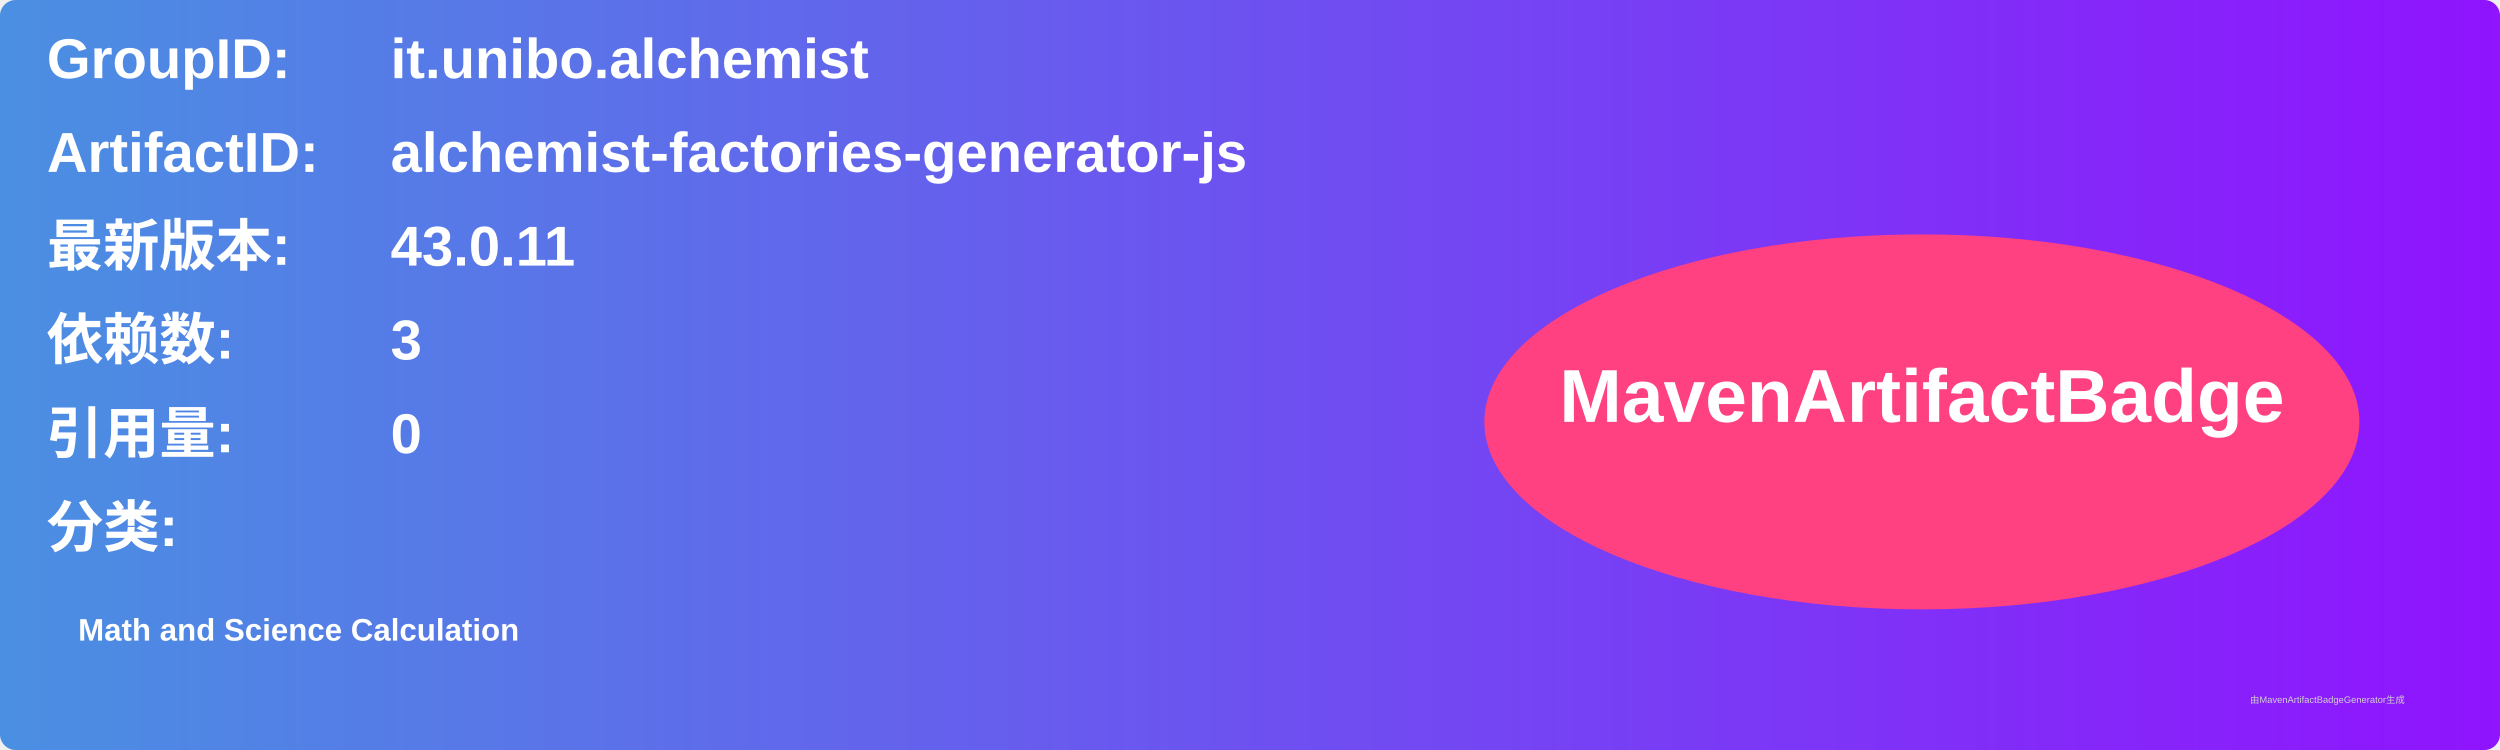
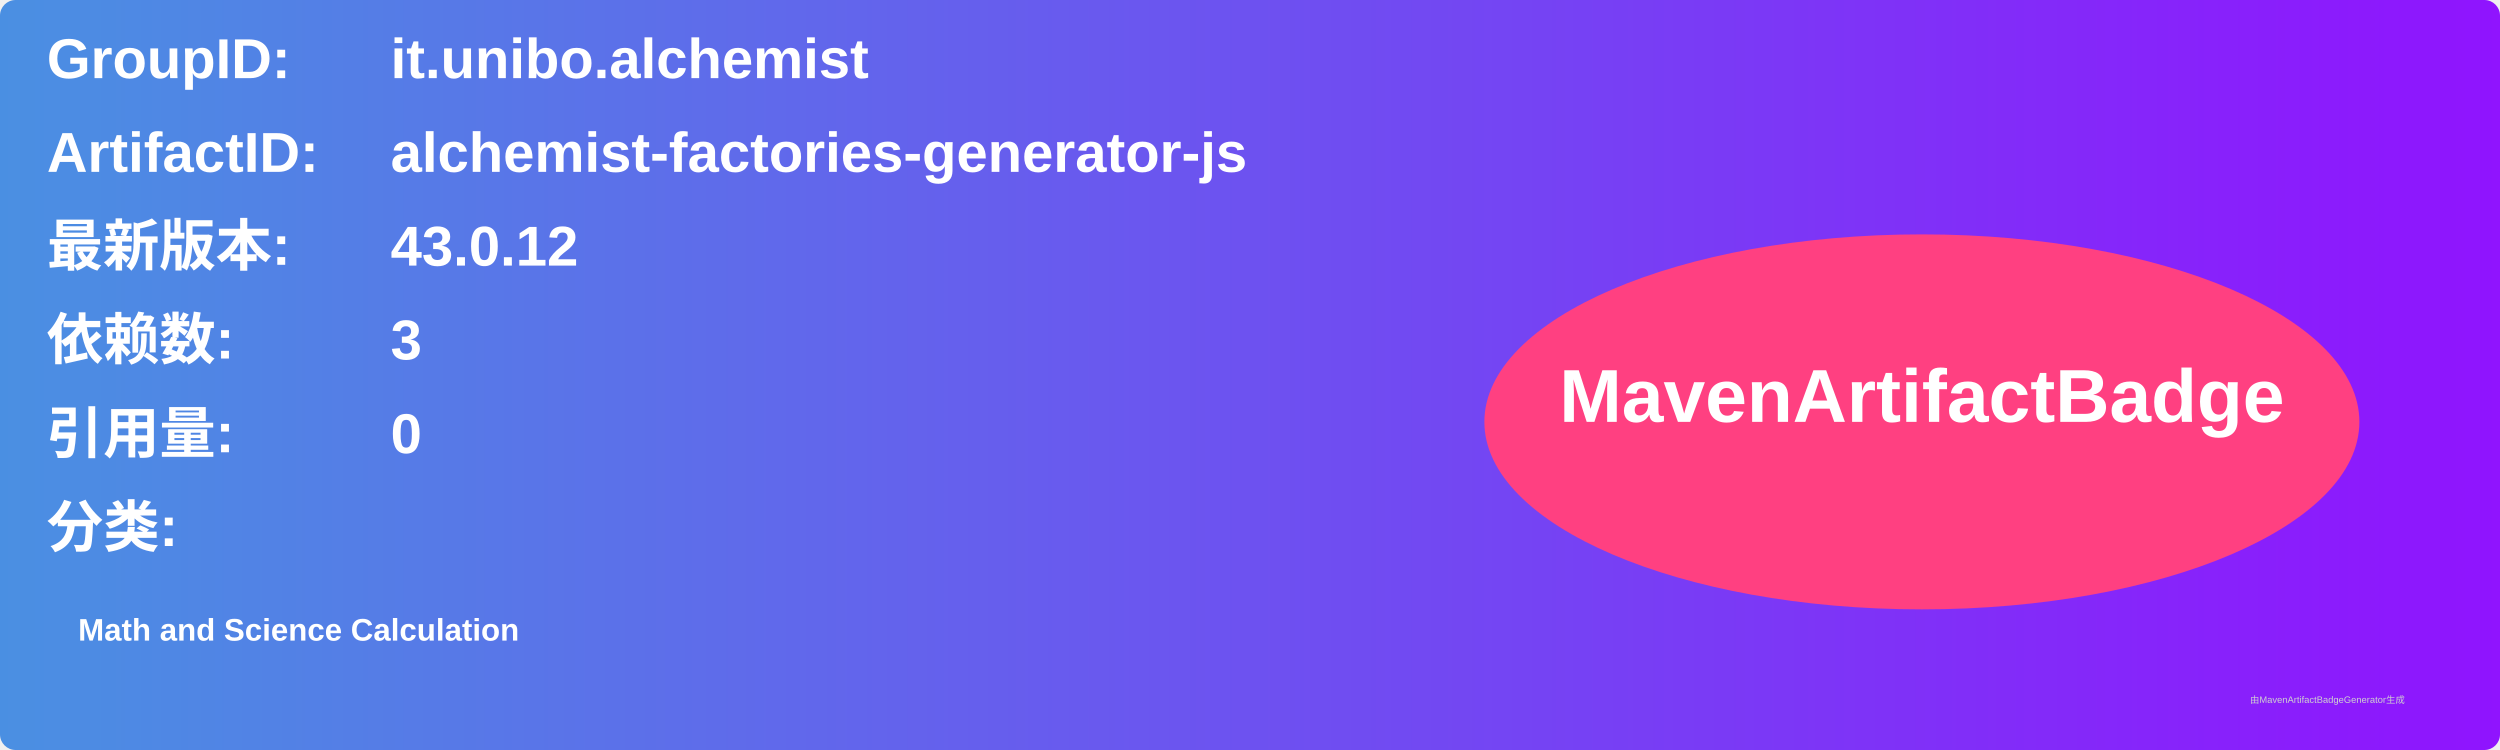
<svg xmlns="http://www.w3.org/2000/svg" width="800" height="240" viewBox="0 0 800 240">
  <linearGradient id="grad" x1="0%" y1="0%" x2="100%" y2="0%">
    <stop offset="0%" stop-color="#4a90e2" />
    <stop offset="100%" stop-color="#9013fe" />
  </linearGradient>
  <rect width="100%" height="100%" rx="5" ry="5" fill="url(#grad)" />
  <g transform="translate(15, 15)">
    <text x="0" y="10" font-family="Arial" font-size="18" fill="white" font-weight="bold" width="260">GroupID:</text>
    <text x="110" y="10" font-family="Arial" font-size="18" fill="white" font-weight="bold" width="460">it.unibo.alchemist</text>
    <text x="0" y="40" font-family="Arial" font-size="18" fill="white" font-weight="bold" width="260">ArtifactID:</text>
    <text x="110" y="40" font-family="Arial" font-size="18" fill="white" font-weight="bold" width="460">alchemist-factories-generator-js</text>
    <text x="0" y="70" font-family="Arial" font-size="18" fill="white" font-weight="bold">最新版本:</text>
    <text x="110" y="70" font-family="Arial" font-size="18" fill="white" font-weight="bold">
-       <tspan font-weight="bold">43.0.11</tspan>
+       <tspan font-weight="bold">43.0.12</tspan>
    </text>
    <text x="0" y="100" font-family="Arial" font-size="18" fill="white" font-weight="bold">依赖数: </text>
    <text x="110" y="100" font-family="Arial" font-size="18" fill="white">
      <tspan font-weight="bold">3</tspan>
    </text>
    <text x="0" y="130" font-family="Arial" font-size="18" fill="white" font-weight="bold">引用量: </text>
    <text x="110" y="130" font-family="Arial" font-size="18" fill="white">
      <tspan font-weight="bold">0</tspan>
    </text>
    <text x="0" y="160" font-family="Arial" font-size="18" fill="white" font-weight="bold">分类:</text>
    <text x="10" y="190" font-family="Arial" font-size="10" fill="white">
      <tspan font-weight="bold">Math and Science Calculation</tspan>
    </text>
    <ellipse cx="600" cy="120" rx="140" ry="60" fill="#ff4081" />
    <text x="600" y="120" text-anchor="middle" font-family="Arial" font-size="24" fill="white" font-weight="bold">MavenArtifactBadge</text>
  </g>
  <text x="720" y="225" font-family="Arial" font-size="3" fill="#d0d0d0">由MavenArtifactBadgeGenerator生成</text>
</svg>
